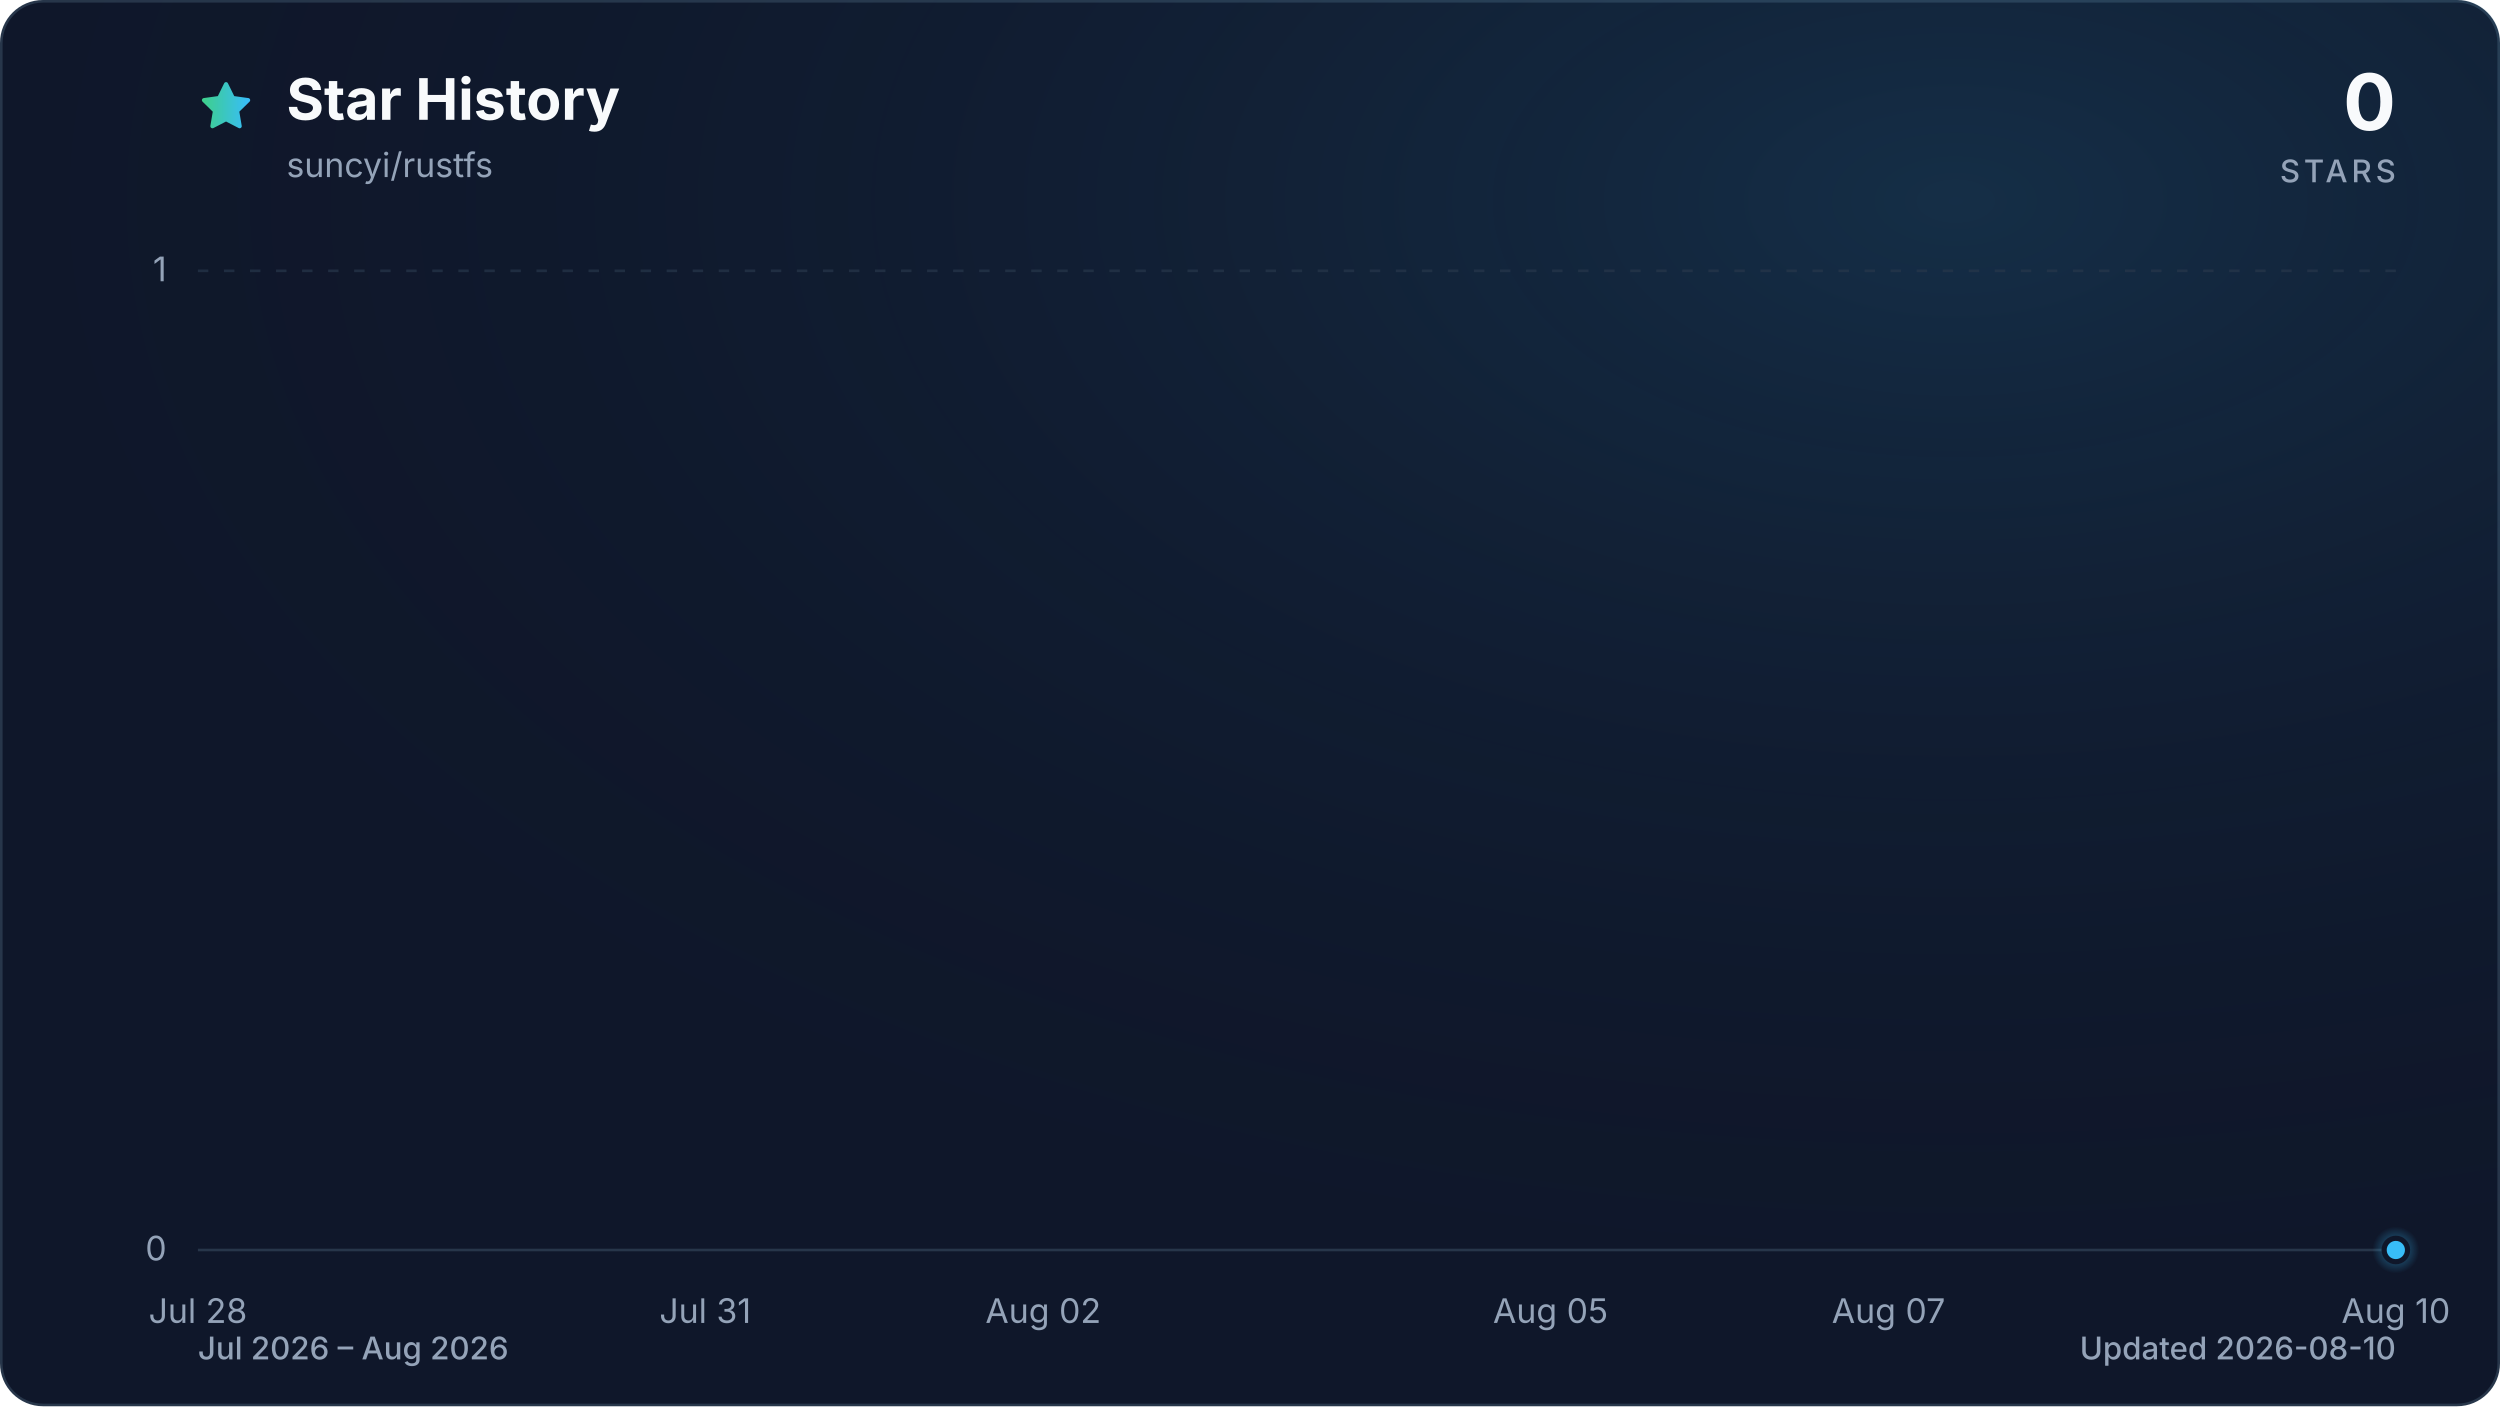
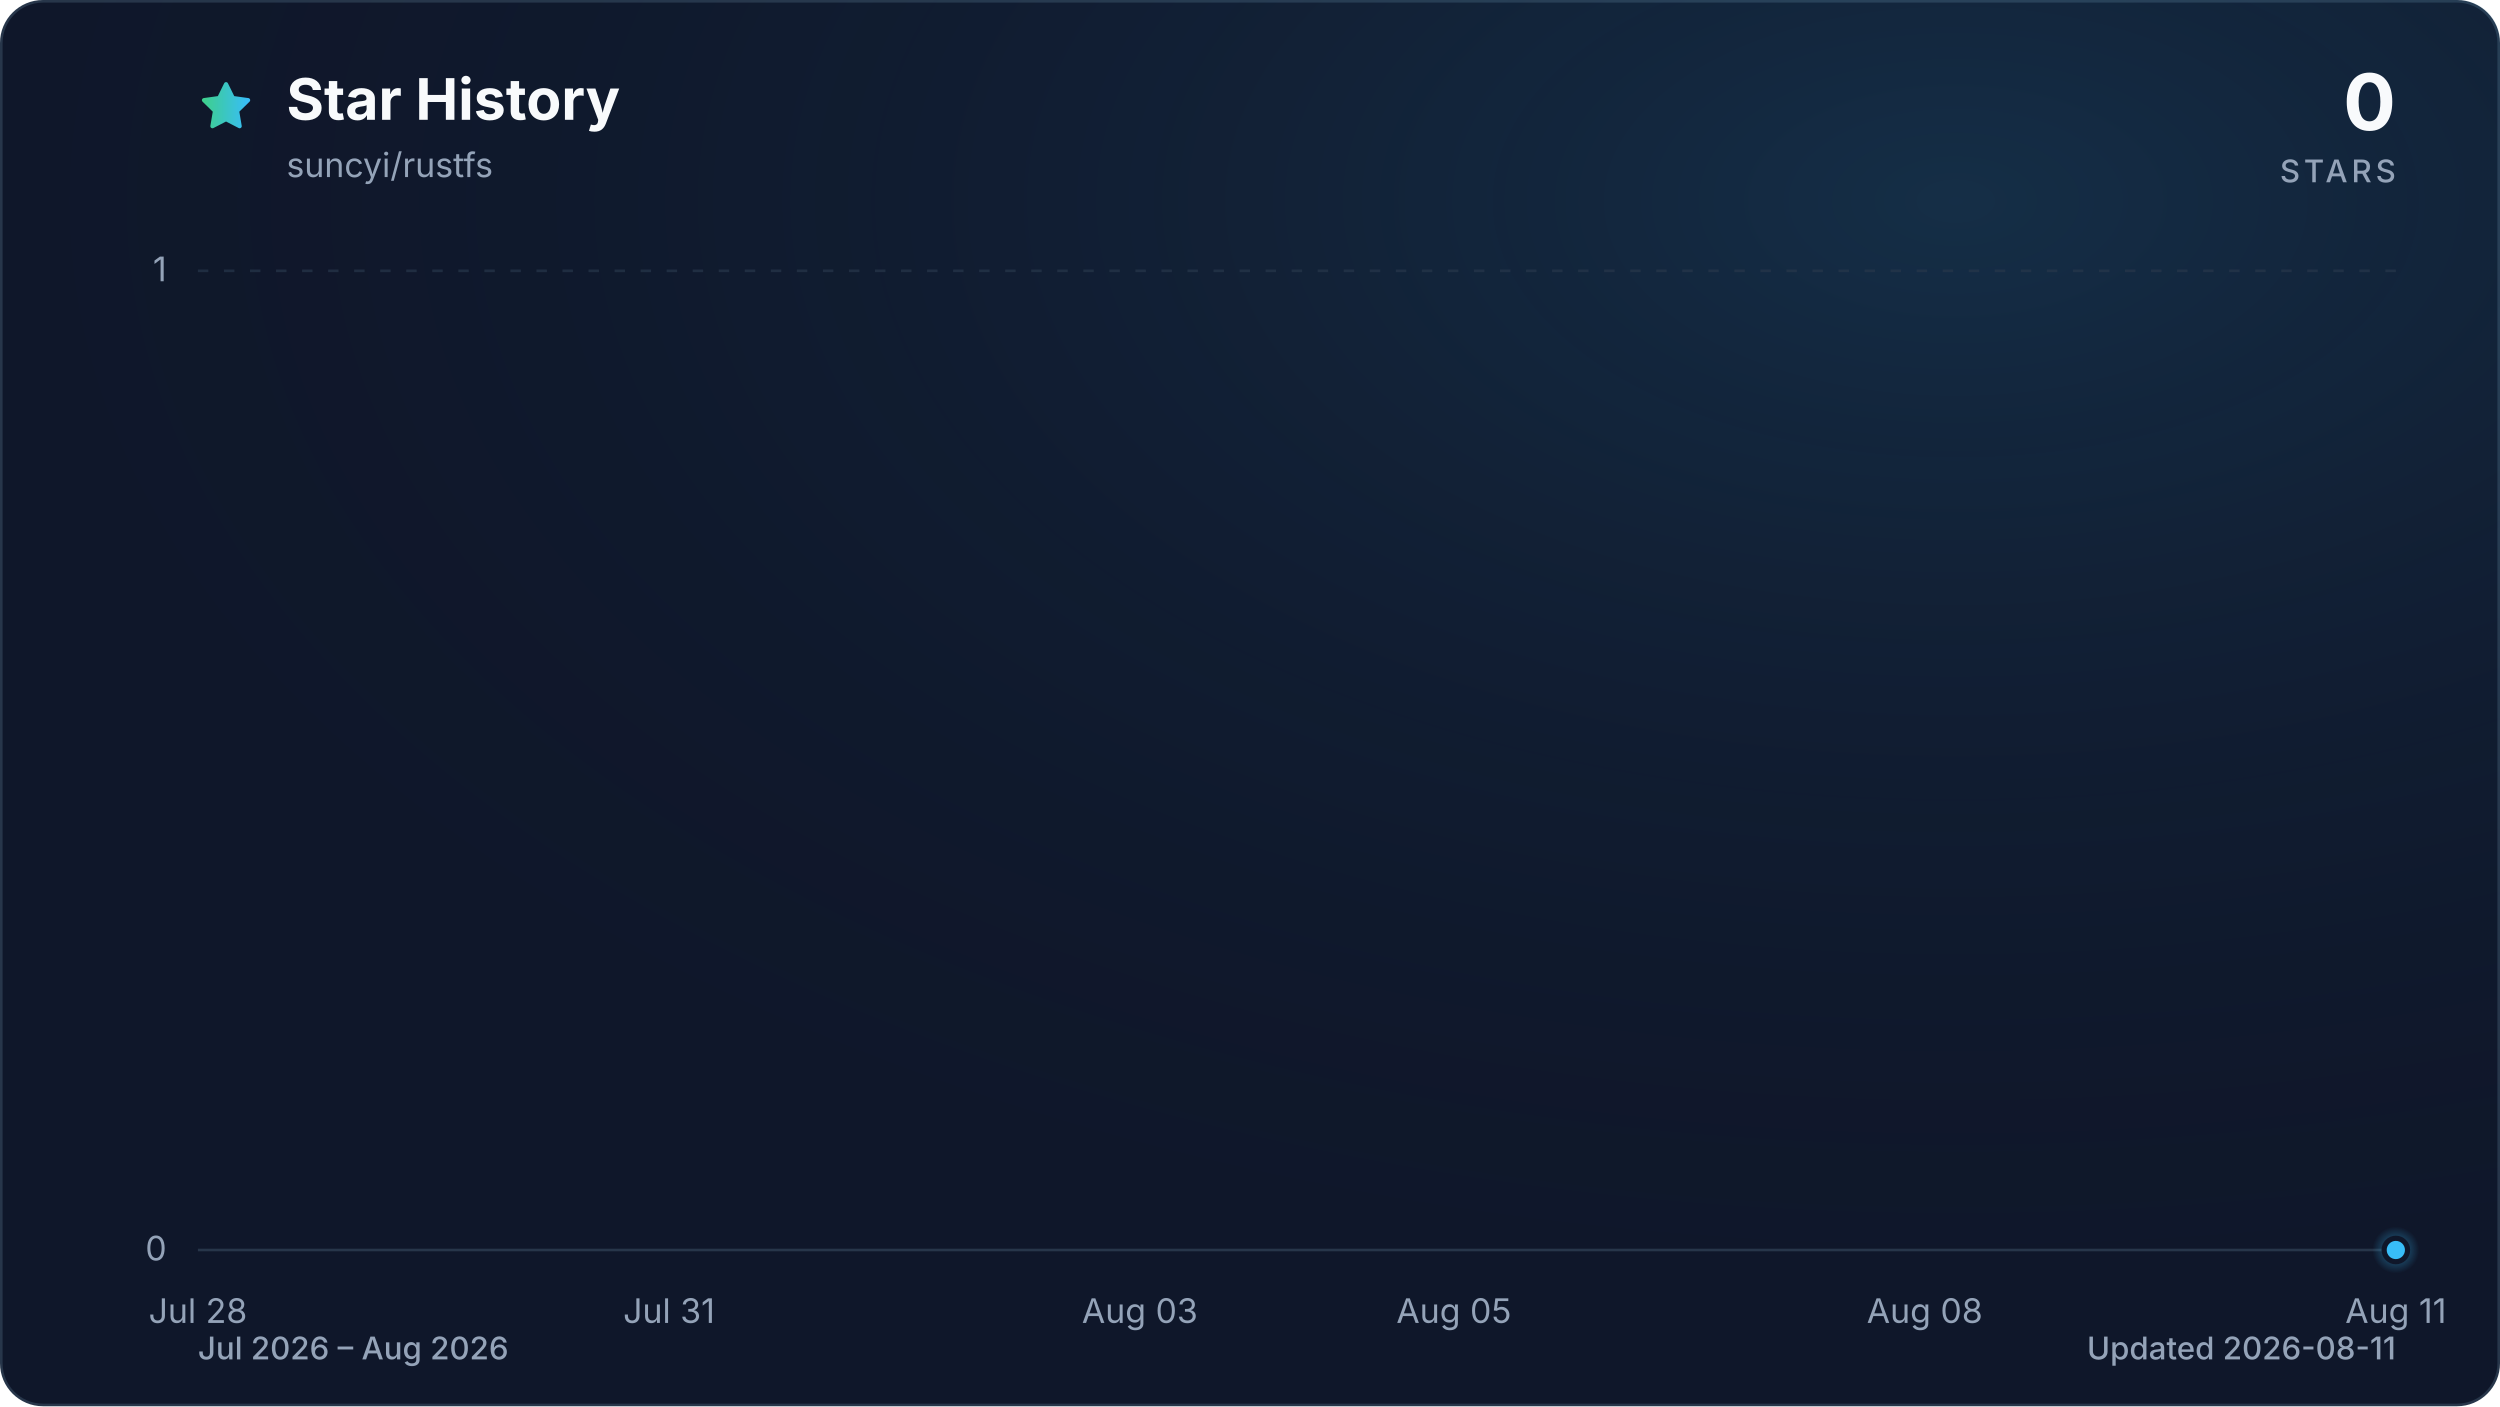
<svg xmlns="http://www.w3.org/2000/svg" viewBox="0 0 960 540" role="img" aria-labelledby="title description" data-style="gradient" data-variant="glow" data-animated="true">
  <defs>
    <linearGradient id="trend" x1="0" y1="0" x2="1" y2="0">
      <stop offset="0%" stop-color="#3ecf8e" />
      <stop offset="100%" stop-color="#38bdf8" />
    </linearGradient>
    <linearGradient id="area" x1="0" y1="0" x2="0" y2="1">
      <stop offset="0%" stop-color="#3ecf8e" stop-opacity="0.30" />
      <stop offset="55%" stop-color="#38bdf8" stop-opacity="0.10" />
      <stop offset="100%" stop-color="#38bdf8" stop-opacity="0.01" />
    </linearGradient>
    <radialGradient id="marker-halo" cx="50%" cy="50%" r="50%">
      <stop offset="0%" stop-color="#38bdf8" stop-opacity="0.55" />
      <stop offset="100%" stop-color="#38bdf8" stop-opacity="0" />
    </radialGradient>
    <radialGradient id="surface-glow" cx="78%" cy="14%" r="80%">
      <stop offset="0%" stop-color="#38bdf8" stop-opacity="0.14" />
      <stop offset="100%" stop-color="#0f172a" stop-opacity="0" />
    </radialGradient>
    <filter id="trend-glow" x="-20%" y="-20%" width="140%" height="140%">
      <feGaussianBlur stdDeviation="7" />
    </filter>
  </defs>
  <style>
.trend-enter{transform-box:fill-box;transform-origin:center;animation:trend-enter 520ms cubic-bezier(0.16,1,0.3,1)}
.marker-enter{transform-box:fill-box;transform-origin:center;animation:marker-enter 320ms cubic-bezier(0.16,1,0.3,1) 200ms both}
.marker-pulse{transform-box:fill-box;transform-origin:center;animation:marker-pulse 2.6s ease-out infinite}
@keyframes trend-enter{from{opacity:.35;transform:translateY(10px)}to{opacity:1;transform:translateY(0)}}
@keyframes marker-enter{from{opacity:0;transform:scale(.4)}to{opacity:1;transform:scale(1)}}
@keyframes marker-pulse{0%{opacity:.5;transform:scale(.7)}70%,100%{opacity:0;transform:scale(2.1)}}
@media (prefers-reduced-motion:reduce){.trend-enter,.marker-enter,.marker-pulse{animation:none!important}}
@media (prefers-reduced-motion:reduce){.marker-pulse{opacity:0}}
</style>
  <rect x="0.5" y="0.5" width="959" height="539" fill="#0f172a" stroke="#27364a" stroke-width="1" rx="16" />
  <rect width="960" height="540" fill="url(#surface-glow)" rx="16" />
  <path d="M12 2.6l2.9 5.9 6.5.9-4.7 4.6 1.1 6.5-5.8-3-5.8 3 1.1-6.5-4.7-4.6 6.5-.9L12 2.6Z" transform="translate(76 30) scale(.9)" fill="url(#trend)" stroke="url(#trend)" stroke-width="1.8" stroke-linejoin="round" aria-hidden="true" />
  <text x="110" y="46" fill="#f8fafc" font-family="ui-sans-serif, system-ui, -apple-system, BlinkMacSystemFont, 'Segoe UI', sans-serif" font-size="22" font-weight="700">Star History</text>
  <text x="110" y="68" fill="#94a3b8" font-family="ui-sans-serif, system-ui, -apple-system, BlinkMacSystemFont, 'Segoe UI', sans-serif" font-size="13">suncyi/rustfs</text>
  <text x="920" y="50" fill="#f8fafc" font-family="ui-sans-serif, system-ui, -apple-system, BlinkMacSystemFont, 'Segoe UI', sans-serif" font-size="30" font-weight="700" text-anchor="end">0</text>
  <text x="920" y="70" fill="#94a3b8" font-family="ui-sans-serif, system-ui, -apple-system, BlinkMacSystemFont, 'Segoe UI', sans-serif" font-size="12" font-weight="500" letter-spacing="1.5" text-anchor="end">STARS</text>
  <line x1="76" y1="480.0" x2="920" y2="480.0" stroke="#27364a" stroke-width="1" stroke-dasharray="0" opacity="1" />
  <text x="64" y="484.0" fill="#94a3b8" font-family="ui-sans-serif, system-ui, -apple-system, BlinkMacSystemFont, 'Segoe UI', sans-serif" font-size="13" text-anchor="end">0</text>
  <line x1="76" y1="104.0" x2="920" y2="104.0" stroke="#27364a" stroke-width="1" stroke-dasharray="4 6" opacity="0.7" />
  <text x="64" y="108.0" fill="#94a3b8" font-family="ui-sans-serif, system-ui, -apple-system, BlinkMacSystemFont, 'Segoe UI', sans-serif" font-size="13" text-anchor="end">1</text>
  <text x="76.0" y="508" fill="#94a3b8" font-family="ui-sans-serif, system-ui, -apple-system, BlinkMacSystemFont, 'Segoe UI', sans-serif" font-size="13" text-anchor="middle">Jul 28</text>
-   <text x="270.8" y="508" fill="#94a3b8" font-family="ui-sans-serif, system-ui, -apple-system, BlinkMacSystemFont, 'Segoe UI', sans-serif" font-size="13" text-anchor="middle">Jul 31</text>
-   <text x="400.6" y="508" fill="#94a3b8" font-family="ui-sans-serif, system-ui, -apple-system, BlinkMacSystemFont, 'Segoe UI', sans-serif" font-size="13" text-anchor="middle">Aug 02</text>
-   <text x="595.4" y="508" fill="#94a3b8" font-family="ui-sans-serif, system-ui, -apple-system, BlinkMacSystemFont, 'Segoe UI', sans-serif" font-size="13" text-anchor="middle">Aug 05</text>
-   <text x="725.2" y="508" fill="#94a3b8" font-family="ui-sans-serif, system-ui, -apple-system, BlinkMacSystemFont, 'Segoe UI', sans-serif" font-size="13" text-anchor="middle">Aug 07</text>
-   <text x="920.0" y="508" fill="#94a3b8" font-family="ui-sans-serif, system-ui, -apple-system, BlinkMacSystemFont, 'Segoe UI', sans-serif" font-size="13" text-anchor="middle">Aug 10</text>
+   <text x="256.9" y="508" fill="#94a3b8" font-family="ui-sans-serif, system-ui, -apple-system, BlinkMacSystemFont, 'Segoe UI', sans-serif" font-size="13" text-anchor="middle">Jul 31</text>
+   <text x="437.7" y="508" fill="#94a3b8" font-family="ui-sans-serif, system-ui, -apple-system, BlinkMacSystemFont, 'Segoe UI', sans-serif" font-size="13" text-anchor="middle">Aug 03</text>
+   <text x="558.3" y="508" fill="#94a3b8" font-family="ui-sans-serif, system-ui, -apple-system, BlinkMacSystemFont, 'Segoe UI', sans-serif" font-size="13" text-anchor="middle">Aug 05</text>
+   <text x="739.1" y="508" fill="#94a3b8" font-family="ui-sans-serif, system-ui, -apple-system, BlinkMacSystemFont, 'Segoe UI', sans-serif" font-size="13" text-anchor="middle">Aug 08</text>
+   <text x="920.0" y="508" fill="#94a3b8" font-family="ui-sans-serif, system-ui, -apple-system, BlinkMacSystemFont, 'Segoe UI', sans-serif" font-size="13" text-anchor="middle">Aug 11</text>
  <g class="trend-enter">
-     <path d="M 76.0 480.0 C 97.6 480.0, 119.3 480.0, 140.9 480.0 C 162.6 480.0, 184.2 480.0, 205.8 480.0 C 227.5 480.0, 249.1 480.0, 270.8 480.0 C 292.4 480.0, 314.1 480.0, 335.7 480.0 C 357.3 480.0, 379.0 480.0, 400.6 480.0 C 422.3 480.0, 443.9 480.0, 465.5 480.0 C 487.2 480.0, 508.8 480.0, 530.5 480.0 C 552.1 480.0, 573.7 480.0, 595.4 480.0 C 617.0 480.0, 638.7 480.0, 660.3 480.0 C 681.9 480.0, 703.6 480.0, 725.2 480.0 C 746.9 480.0, 768.5 480.0, 790.2 480.0 C 811.8 480.0, 833.4 480.0, 855.1 480.0 C 876.7 480.0, 898.4 480.0, 920.0 480.0 L 920.0 480.0 L 76.0 480.0 Z" fill="url(#area)" />
-     <path d="M 76.0 480.0 C 97.6 480.0, 119.3 480.0, 140.9 480.0 C 162.6 480.0, 184.2 480.0, 205.8 480.0 C 227.5 480.0, 249.1 480.0, 270.8 480.0 C 292.4 480.0, 314.1 480.0, 335.7 480.0 C 357.3 480.0, 379.0 480.0, 400.6 480.0 C 422.3 480.0, 443.9 480.0, 465.5 480.0 C 487.2 480.0, 508.8 480.0, 530.5 480.0 C 552.1 480.0, 573.7 480.0, 595.4 480.0 C 617.0 480.0, 638.7 480.0, 660.3 480.0 C 681.9 480.0, 703.6 480.0, 725.2 480.0 C 746.9 480.0, 768.5 480.0, 790.2 480.0 C 811.8 480.0, 833.4 480.0, 855.1 480.0 C 876.7 480.0, 898.4 480.0, 920.0 480.0" fill="none" stroke="url(#trend)" stroke-width="12" stroke-linecap="round" stroke-linejoin="round" opacity="0.16" filter="url(#trend-glow)" />
-     <path d="M 76.0 480.0 C 97.6 480.0, 119.3 480.0, 140.9 480.0 C 162.6 480.0, 184.2 480.0, 205.8 480.0 C 227.5 480.0, 249.1 480.0, 270.8 480.0 C 292.4 480.0, 314.1 480.0, 335.7 480.0 C 357.3 480.0, 379.0 480.0, 400.6 480.0 C 422.3 480.0, 443.9 480.0, 465.5 480.0 C 487.2 480.0, 508.8 480.0, 530.5 480.0 C 552.1 480.0, 573.7 480.0, 595.4 480.0 C 617.0 480.0, 638.7 480.0, 660.3 480.0 C 681.9 480.0, 703.6 480.0, 725.2 480.0 C 746.9 480.0, 768.5 480.0, 790.2 480.0 C 811.8 480.0, 833.4 480.0, 855.1 480.0 C 876.7 480.0, 898.4 480.0, 920.0 480.0" fill="none" stroke="url(#trend)" stroke-width="3" stroke-linecap="round" stroke-linejoin="round" />
+     <path d="M 76.0 480.0 C 96.1 480.0, 116.2 480.0, 136.3 480.0 C 156.4 480.0, 176.5 480.0, 196.6 480.0 C 216.7 480.0, 236.8 480.0, 256.9 480.0 C 277.0 480.0, 297.0 480.0, 317.1 480.0 C 337.2 480.0, 357.3 480.0, 377.4 480.0 C 397.5 480.0, 417.6 480.0, 437.7 480.0 C 457.8 480.0, 477.9 480.0, 498.0 480.0 C 518.1 480.0, 538.2 480.0, 558.3 480.0 C 578.4 480.0, 598.5 480.0, 618.6 480.0 C 638.7 480.0, 658.8 480.0, 678.9 480.0 C 699.0 480.0, 719.0 480.0, 739.1 480.0 C 759.2 480.0, 779.3 480.0, 799.4 480.0 C 819.5 480.0, 839.6 480.0, 859.7 480.0 C 879.8 480.0, 899.9 480.0, 920.0 480.0 L 920.0 480.0 L 76.0 480.0 Z" fill="url(#area)" />
+     <path d="M 76.0 480.0 C 96.1 480.0, 116.2 480.0, 136.3 480.0 C 156.4 480.0, 176.5 480.0, 196.6 480.0 C 216.7 480.0, 236.8 480.0, 256.9 480.0 C 277.0 480.0, 297.0 480.0, 317.1 480.0 C 337.2 480.0, 357.3 480.0, 377.4 480.0 C 397.5 480.0, 417.6 480.0, 437.7 480.0 C 457.8 480.0, 477.9 480.0, 498.0 480.0 C 518.1 480.0, 538.2 480.0, 558.3 480.0 C 578.4 480.0, 598.5 480.0, 618.6 480.0 C 638.7 480.0, 658.8 480.0, 678.9 480.0 C 699.0 480.0, 719.0 480.0, 739.1 480.0 C 759.2 480.0, 779.3 480.0, 799.4 480.0 C 819.5 480.0, 839.6 480.0, 859.7 480.0 C 879.8 480.0, 899.9 480.0, 920.0 480.0" fill="none" stroke="url(#trend)" stroke-width="12" stroke-linecap="round" stroke-linejoin="round" opacity="0.16" filter="url(#trend-glow)" />
+     <path d="M 76.0 480.0 C 96.1 480.0, 116.2 480.0, 136.3 480.0 C 156.4 480.0, 176.5 480.0, 196.6 480.0 C 216.7 480.0, 236.8 480.0, 256.9 480.0 C 277.0 480.0, 297.0 480.0, 317.1 480.0 C 337.2 480.0, 357.3 480.0, 377.4 480.0 C 397.5 480.0, 417.6 480.0, 437.7 480.0 C 457.8 480.0, 477.9 480.0, 498.0 480.0 C 518.1 480.0, 538.2 480.0, 558.3 480.0 C 578.4 480.0, 598.5 480.0, 618.6 480.0 C 638.7 480.0, 658.8 480.0, 678.9 480.0 C 699.0 480.0, 719.0 480.0, 739.1 480.0 C 759.2 480.0, 779.3 480.0, 799.4 480.0 C 819.5 480.0, 839.6 480.0, 859.7 480.0 C 879.8 480.0, 899.9 480.0, 920.0 480.0" fill="none" stroke="url(#trend)" stroke-width="3" stroke-linecap="round" stroke-linejoin="round" />
  </g>
  <g class="marker-enter">
    <circle class="marker-pulse" cx="920.0" cy="480.0" r="9" fill="url(#marker-halo)" />
    <circle cx="920.0" cy="480.0" r="4.5" fill="#38bdf8" stroke="#0f172a" stroke-width="2" />
  </g>
  <text x="76" y="522" fill="#94a3b8" font-family="ui-sans-serif, system-ui, -apple-system, BlinkMacSystemFont, 'Segoe UI', sans-serif" font-size="12" font-weight="500">Jul 2026 – Aug 2026</text>
-   <text x="920" y="522" fill="#94a3b8" font-family="ui-sans-serif, system-ui, -apple-system, BlinkMacSystemFont, 'Segoe UI', sans-serif" font-size="12" font-weight="500" text-anchor="end">Updated 2026-08-10</text>
+   <text x="920" y="522" fill="#94a3b8" font-family="ui-sans-serif, system-ui, -apple-system, BlinkMacSystemFont, 'Segoe UI', sans-serif" font-size="12" font-weight="500" text-anchor="end">Updated 2026-08-11</text>
</svg>
